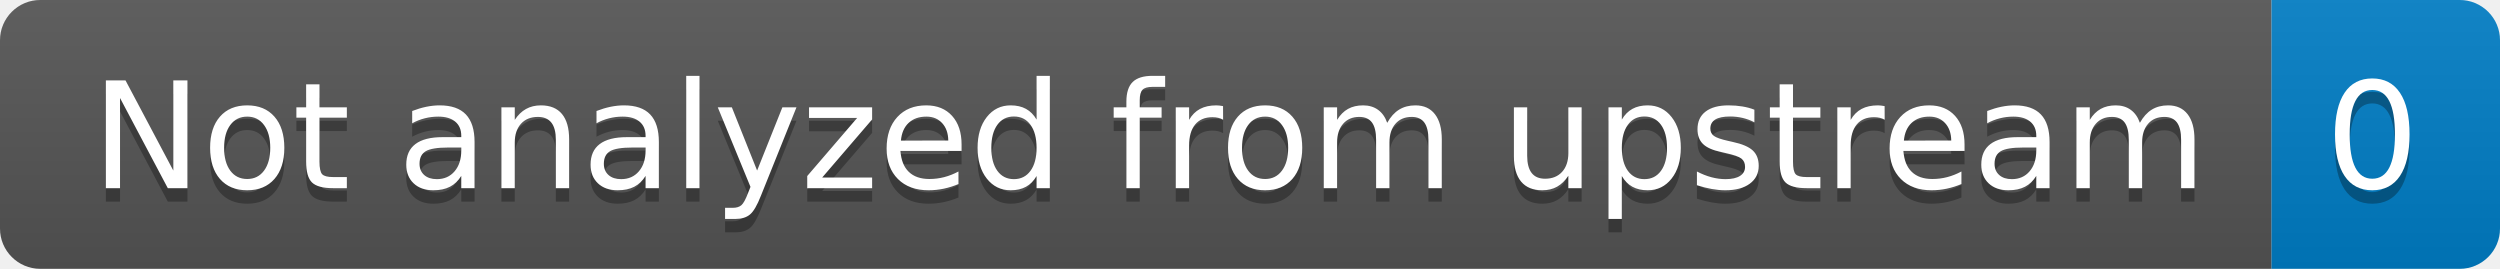
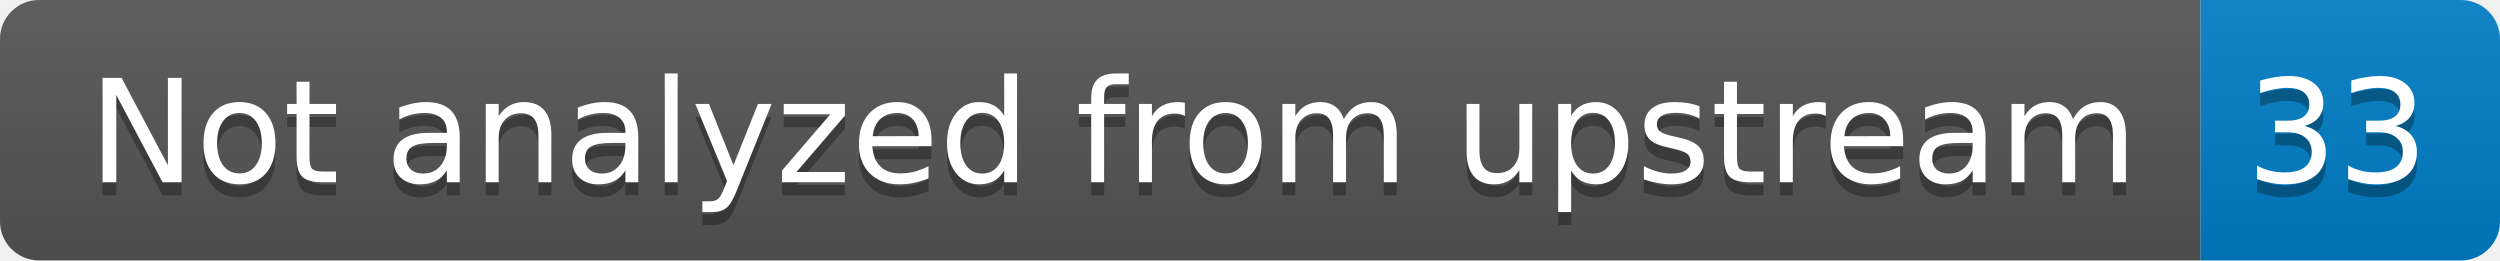
- <svg xmlns="http://www.w3.org/2000/svg" width="186" height="20" role="img" aria-label="Not analyzed from upstream: 0">
+ <svg xmlns="http://www.w3.org/2000/svg" width="192" height="20" role="img" aria-label="Not analyzed from upstream: 33">
  <linearGradient id="s" x2="0" y2="100%">
    <stop offset="0" stop-color="#bbb" stop-opacity=".1" />
    <stop offset="1" stop-opacity=".1" />
  </linearGradient>
  <clipPath id="r">
-     <rect width="186" height="20" rx="3" fill="#fff" />
+     <rect width="192" height="20" rx="3" fill="#fff" />
  </clipPath>
  <g clip-path="url(#r)">
    <rect width="169" height="20" fill="#555" />
-     <rect x="169" width="17" height="20" fill="#007ec6" />
-     <rect width="186" height="20" fill="url(#s)" />
+     <rect x="169" width="23" height="20" fill="#007ec6" />
+     <rect width="192" height="20" fill="url(#s)" />
  </g>
  <g fill="#fff" text-anchor="middle" font-family="Verdana,Geneva,DejaVu Sans,sans-serif" text-rendering="geometricPrecision" font-size="110">
    <text aria-hidden="true" x="855" y="150" fill="#010101" fill-opacity=".3" transform="scale(.1)" textLength="1590">Not analyzed from upstream</text>
    <text x="855" y="140" transform="scale(.1)" fill="#fff" textLength="1590">Not analyzed from upstream</text>
-     <text aria-hidden="true" x="1765" y="150" fill="#010101" fill-opacity=".3" transform="scale(.1)" textLength="70">0</text>
-     <text x="1765" y="140" transform="scale(.1)" fill="#fff" textLength="70">0</text>
+     <text aria-hidden="true" x="1795" y="150" fill="#010101" fill-opacity=".3" transform="scale(.1)" textLength="130">33</text>
+     <text x="1795" y="140" transform="scale(.1)" fill="#fff" textLength="130">33</text>
  </g>
</svg>
